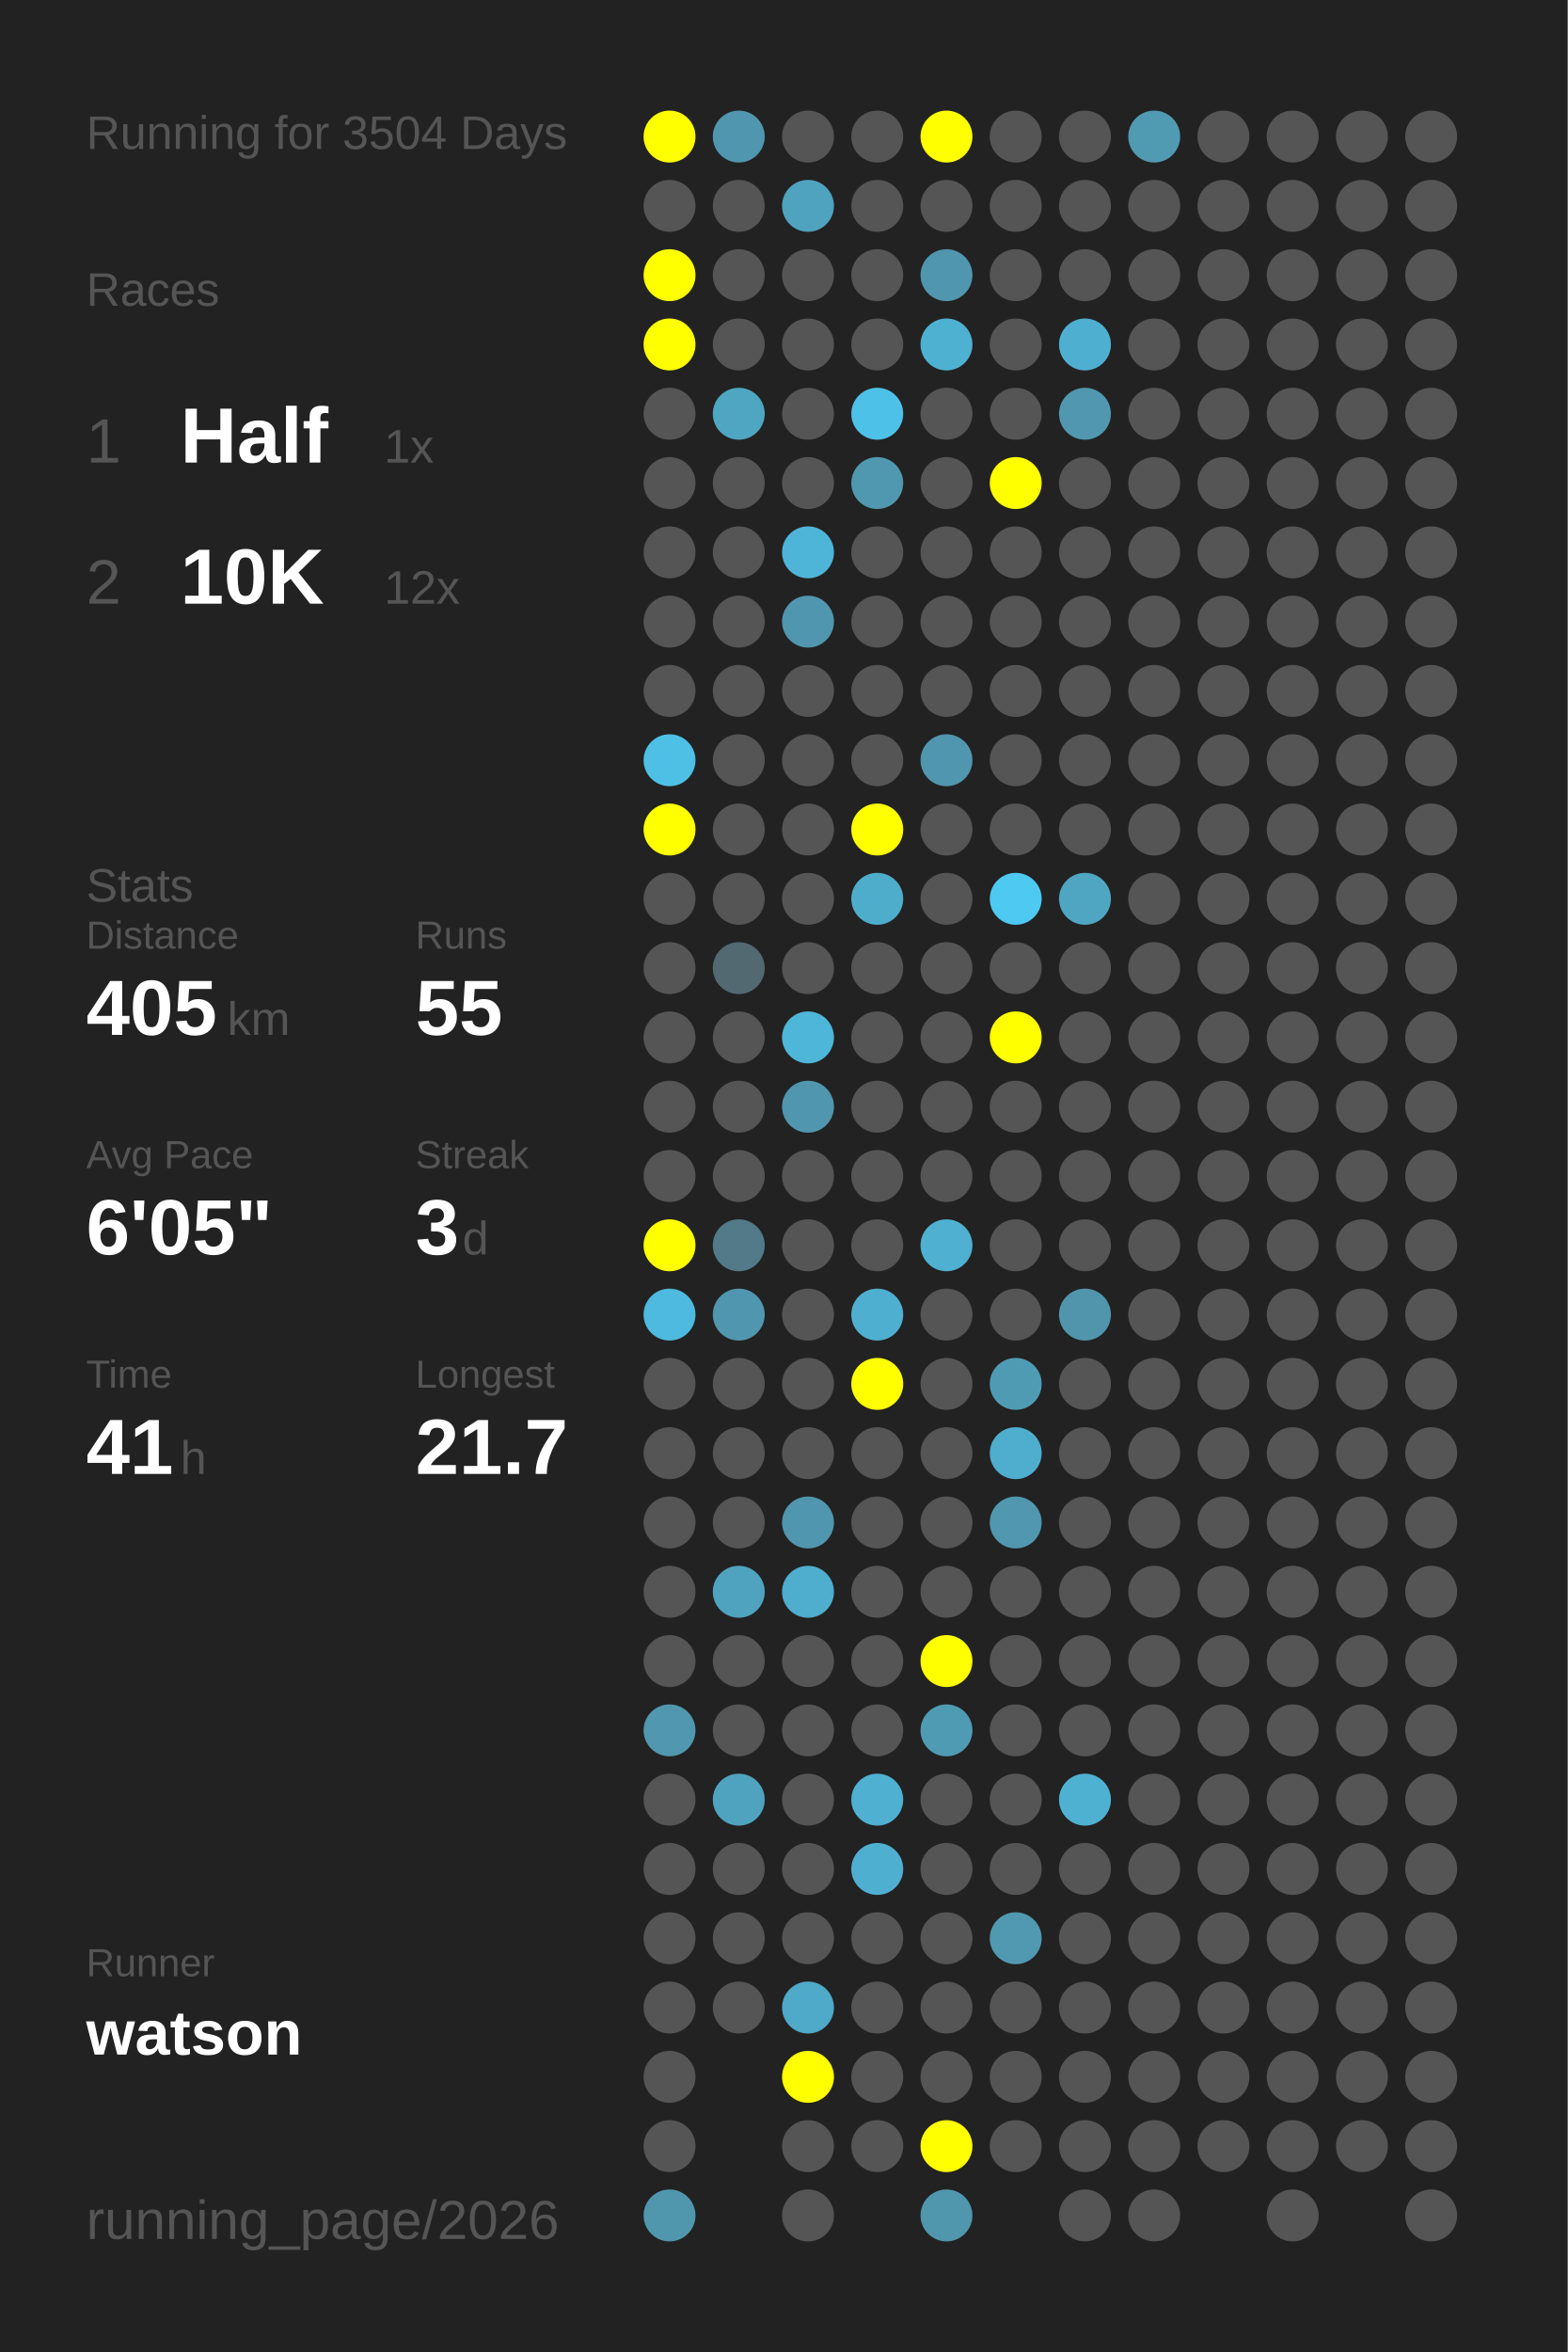
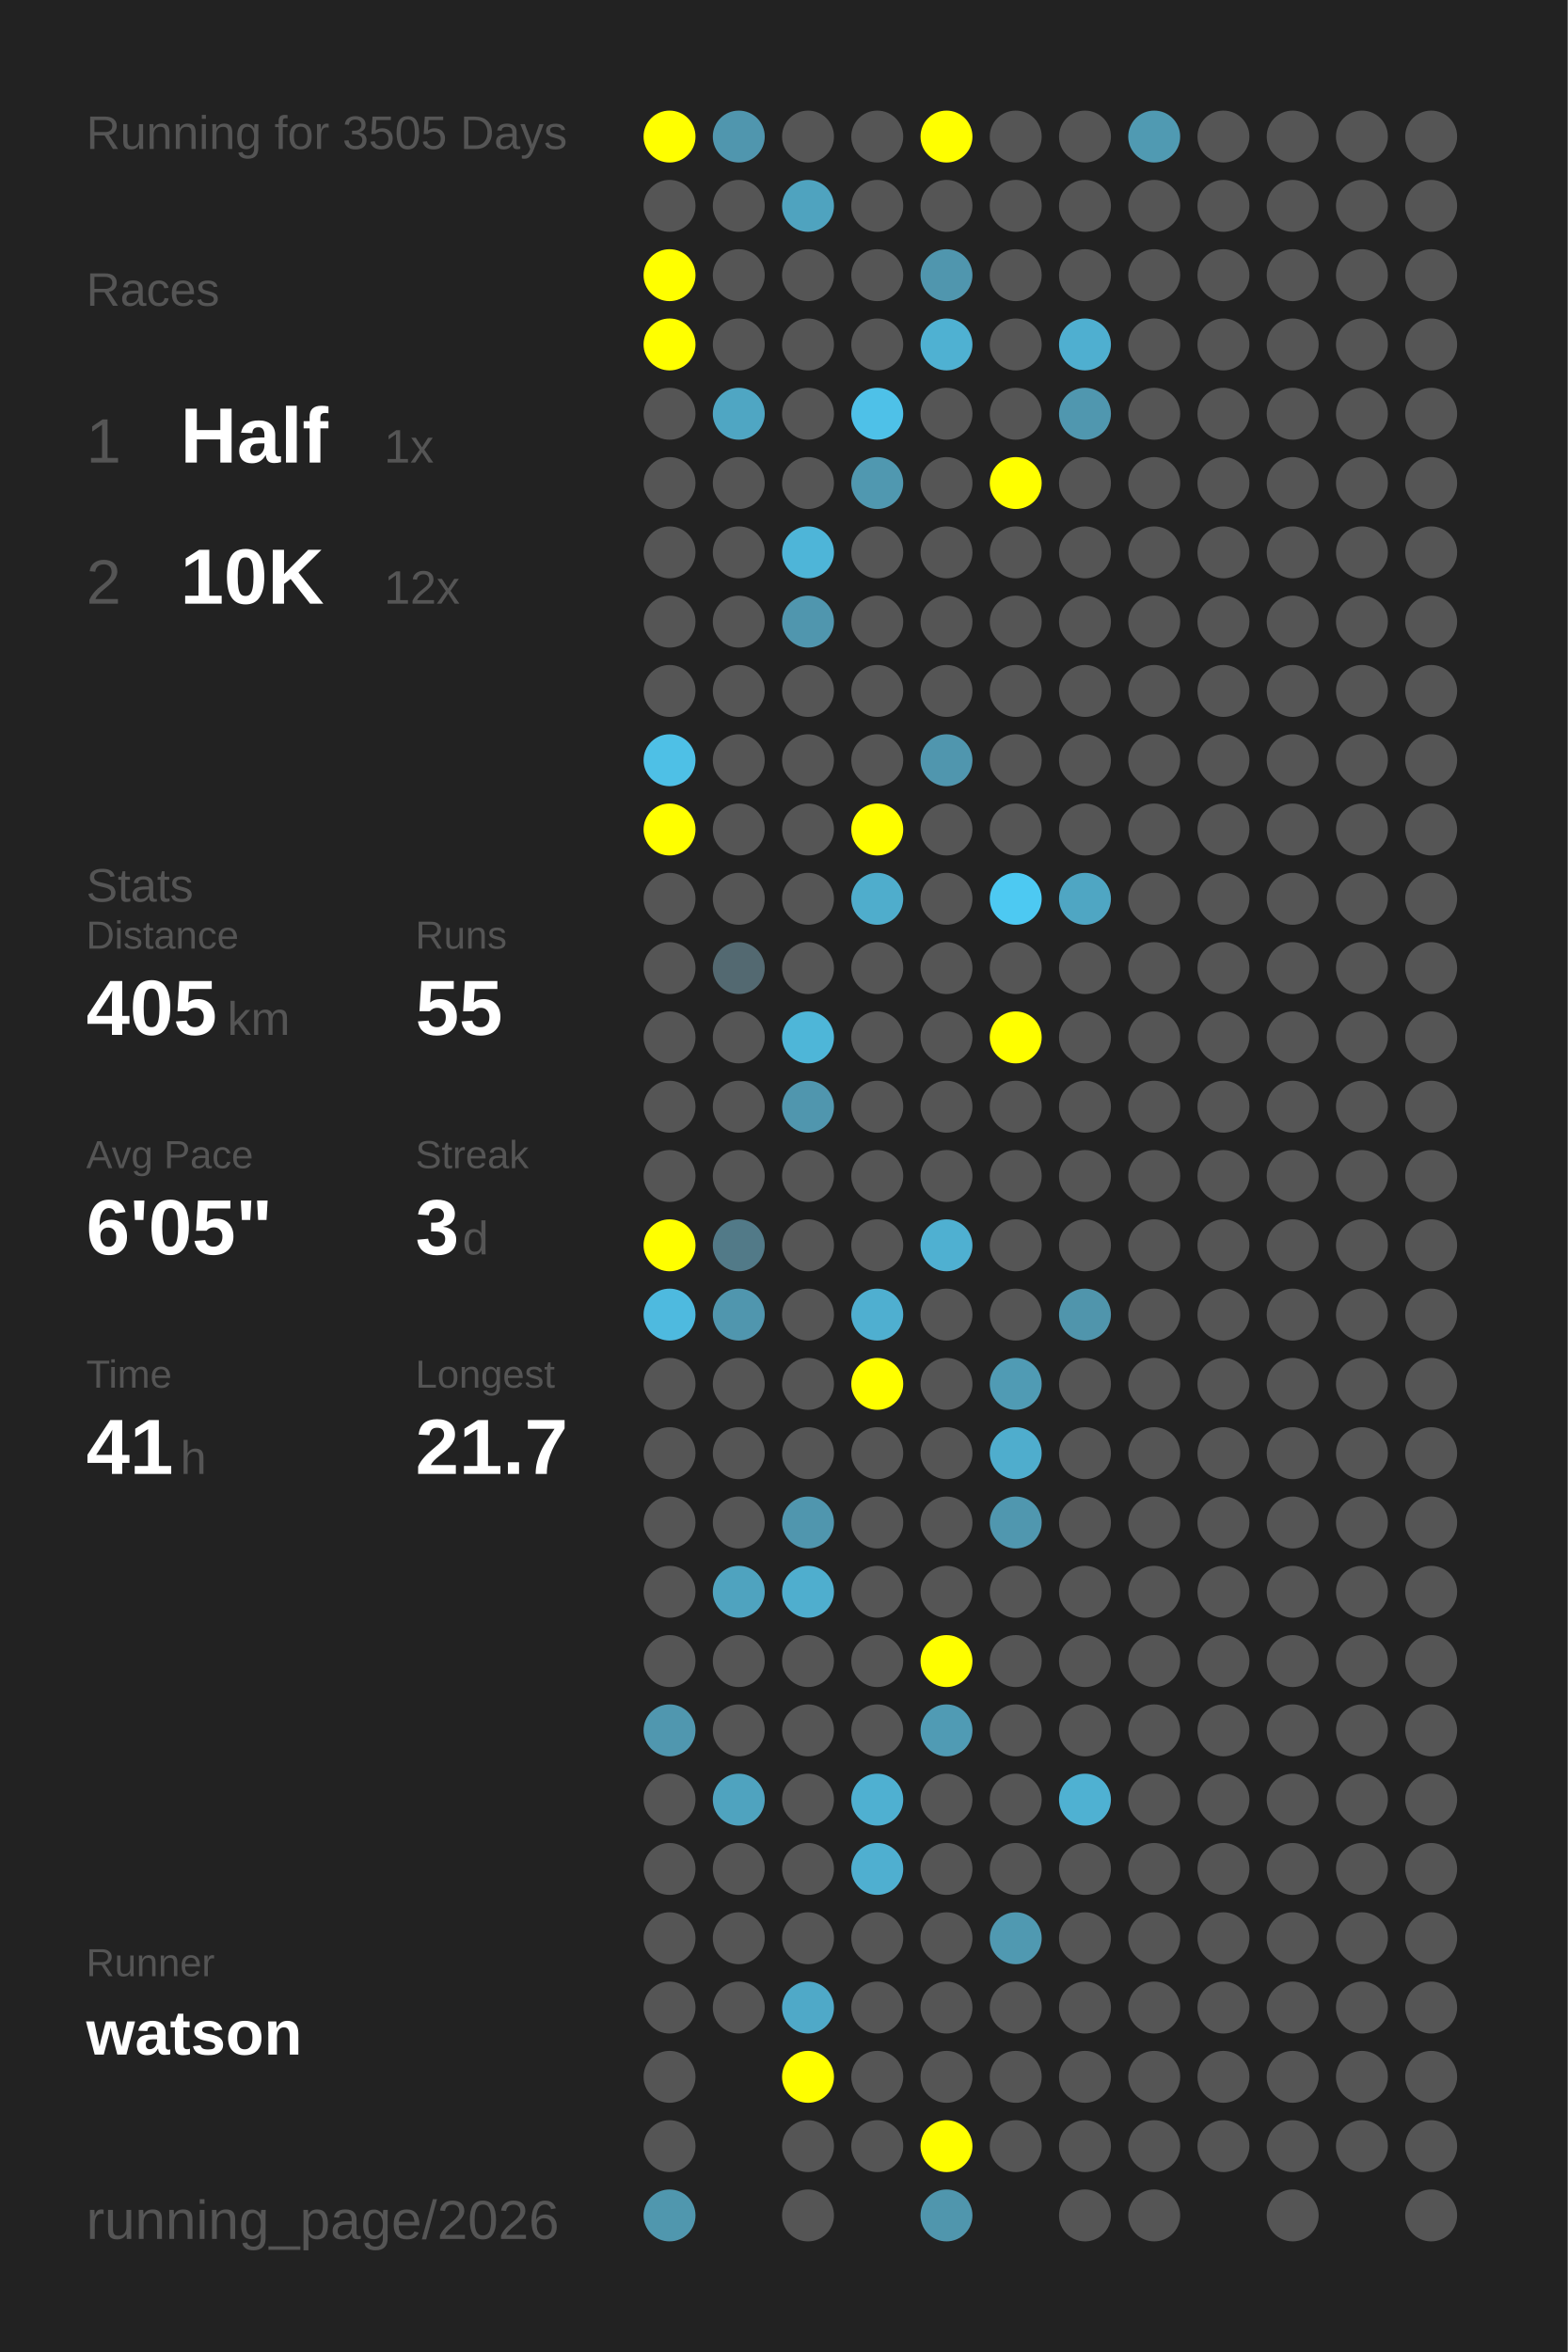
<svg xmlns="http://www.w3.org/2000/svg" baseProfile="full" height="300mm" version="1.1" viewBox="0,0,200,300" width="200mm">
  <defs />
  <rect fill="#222222" height="300" width="200" x="0" y="0" />
-   <text fill="#555555" style="font-size:6px; font-family:Arial;" x="11" y="19">Running for 3504 Days</text>
+   <text fill="#555555" style="font-size:6px; font-family:Arial;" x="11" y="19">Running for 3505 Days</text>
  <text fill="#555555" style="font-size:6px; font-family:Arial;" x="11" y="39">Races</text>
  <text fill="#555555" style="font-size:8px; font-family:Arial;" x="11" y="59">1</text>
  <text fill="#FFFFFF" style="font-size:10px; font-family:Arial; font-weight:bold;" x="23" y="59">Half</text>
  <text fill="#555555" style="font-size:6px; font-family:Arial;" x="49" y="59">1x</text>
  <text fill="#555555" style="font-size:8px; font-family:Arial;" x="11" y="77">2</text>
  <text fill="#FFFFFF" style="font-size:10px; font-family:Arial; font-weight:bold;" x="23" y="77">10K</text>
  <text fill="#555555" style="font-size:6px; font-family:Arial;" x="49" y="77">12x</text>
  <text fill="#555555" style="font-size:6px; font-family:Arial;" x="11" y="115">Stats</text>
  <text fill="#555555" style="font-size:5px; font-family:Arial;" x="11" y="121">Distance</text>
  <text fill="#FFFFFF" style="font-size:10px; font-family:Arial; font-weight:bold;" x="11" y="132">405</text>
  <text fill="#555555" style="font-size:6px; font-family:Arial;" x="29" y="132">km</text>
  <text fill="#555555" style="font-size:5px; font-family:Arial;" x="53" y="121">Runs</text>
  <text fill="#FFFFFF" style="font-size:10px; font-family:Arial; font-weight:bold;" x="53" y="132">55</text>
  <text fill="#555555" style="font-size:5px; font-family:Arial;" x="11" y="149">Avg Pace</text>
  <text fill="#FFFFFF" style="font-size:10px; font-family:Arial; font-weight:bold;" x="11" y="160">6'05"</text>
  <text fill="#555555" style="font-size:5px; font-family:Arial;" x="53" y="149">Streak</text>
  <text fill="#FFFFFF" style="font-size:10px; font-family:Arial; font-weight:bold;" x="53" y="160">3</text>
  <text fill="#555555" style="font-size:6px; font-family:Arial;" x="59" y="160">d</text>
  <text fill="#555555" style="font-size:5px; font-family:Arial;" x="11" y="177">Time</text>
  <text fill="#FFFFFF" style="font-size:10px; font-family:Arial; font-weight:bold;" x="11" y="188">41</text>
  <text fill="#555555" style="font-size:6px; font-family:Arial;" x="23" y="188">h</text>
  <text fill="#555555" style="font-size:5px; font-family:Arial;" x="53" y="177">Longest</text>
  <text fill="#FFFFFF" style="font-size:10px; font-family:Arial; font-weight:bold;" x="53" y="188">21.7</text>
  <text fill="#555555" style="font-size:5px; font-family:Arial;" x="11" y="252.065">Runner</text>
  <text fill="#FFFFFF" style="font-size:8px; font-family:Arial; font-weight:bold;" x="11" y="262.065">watson</text>
  <text fill="#555555" style="font-size:7px; font-family:Arial;" x="11" y="285.581">running_page/2026</text>
  <circle cx="85.417" cy="17.419" fill="#FFFF00" r="3.312" />
  <circle cx="85.417" cy="26.258" fill="#555555" r="3.312" />
  <circle cx="85.417" cy="35.097" fill="#FFFF00" r="3.312" />
  <circle cx="85.417" cy="43.935" fill="#FFFF00" r="3.312" />
  <circle cx="85.417" cy="52.774" fill="#555555" r="3.312" />
  <circle cx="85.417" cy="61.613" fill="#555555" r="3.312" />
  <circle cx="85.417" cy="70.452" fill="#555555" r="3.312" />
  <circle cx="85.417" cy="79.29" fill="#555555" r="3.312" />
  <circle cx="85.417" cy="88.129" fill="#555555" r="3.312" />
  <circle cx="85.417" cy="96.968" fill="#4ec0e6" r="3.312" />
  <circle cx="85.417" cy="105.806" fill="#FFFF00" r="3.312" />
  <circle cx="85.417" cy="114.645" fill="#555555" r="3.312" />
  <circle cx="85.417" cy="123.484" fill="#555555" r="3.312" />
  <circle cx="85.417" cy="132.323" fill="#555555" r="3.312" />
  <circle cx="85.417" cy="141.161" fill="#555555" r="3.312" />
  <circle cx="85.417" cy="150" fill="#555555" r="3.312" />
  <circle cx="85.417" cy="158.839" fill="#FFFF00" r="3.312" />
  <circle cx="85.417" cy="167.677" fill="#4ebadf" r="3.312" />
  <circle cx="85.417" cy="176.516" fill="#555555" r="3.312" />
  <circle cx="85.417" cy="185.355" fill="#555555" r="3.312" />
  <circle cx="85.417" cy="194.194" fill="#555555" r="3.312" />
  <circle cx="85.417" cy="203.032" fill="#555555" r="3.312" />
  <circle cx="85.417" cy="211.871" fill="#555555" r="3.312" />
  <circle cx="85.417" cy="220.71" fill="#5097af" r="3.312" />
  <circle cx="85.417" cy="229.548" fill="#555555" r="3.312" />
  <circle cx="85.417" cy="238.387" fill="#555555" r="3.312" />
  <circle cx="85.417" cy="247.226" fill="#555555" r="3.312" />
  <circle cx="85.417" cy="256.065" fill="#555555" r="3.312" />
  <circle cx="85.417" cy="264.903" fill="#555555" r="3.312" />
  <circle cx="85.417" cy="273.742" fill="#555555" r="3.312" />
  <circle cx="85.417" cy="282.581" fill="#5097ae" r="3.312" />
  <circle cx="94.25" cy="17.419" fill="#5096ae" r="3.312" />
  <circle cx="94.25" cy="26.258" fill="#555555" r="3.312" />
  <circle cx="94.25" cy="35.097" fill="#555555" r="3.312" />
  <circle cx="94.25" cy="43.935" fill="#555555" r="3.312" />
  <circle cx="94.25" cy="52.774" fill="#4fa6c3" r="3.312" />
  <circle cx="94.25" cy="61.613" fill="#555555" r="3.312" />
  <circle cx="94.25" cy="70.452" fill="#555555" r="3.312" />
  <circle cx="94.25" cy="79.29" fill="#555555" r="3.312" />
  <circle cx="94.25" cy="88.129" fill="#555555" r="3.312" />
  <circle cx="94.25" cy="96.968" fill="#555555" r="3.312" />
  <circle cx="94.25" cy="105.806" fill="#555555" r="3.312" />
  <circle cx="94.25" cy="114.645" fill="#555555" r="3.312" />
  <circle cx="94.25" cy="123.484" fill="#536971" r="3.312" />
  <circle cx="94.25" cy="132.323" fill="#555555" r="3.312" />
  <circle cx="94.25" cy="141.161" fill="#555555" r="3.312" />
  <circle cx="94.25" cy="150" fill="#555555" r="3.312" />
  <circle cx="94.25" cy="158.839" fill="#527a88" r="3.312" />
  <circle cx="94.25" cy="167.677" fill="#5096ae" r="3.312" />
  <circle cx="94.25" cy="176.516" fill="#555555" r="3.312" />
  <circle cx="94.25" cy="185.355" fill="#555555" r="3.312" />
  <circle cx="94.25" cy="194.194" fill="#555555" r="3.312" />
  <circle cx="94.25" cy="203.032" fill="#4fa3bf" r="3.312" />
  <circle cx="94.25" cy="211.871" fill="#555555" r="3.312" />
  <circle cx="94.25" cy="220.71" fill="#555555" r="3.312" />
  <circle cx="94.25" cy="229.548" fill="#4fa3bf" r="3.312" />
  <circle cx="94.25" cy="238.387" fill="#555555" r="3.312" />
  <circle cx="94.25" cy="247.226" fill="#555555" r="3.312" />
  <circle cx="94.25" cy="256.065" fill="#555555" r="3.312" />
  <circle cx="103.083" cy="17.419" fill="#555555" r="3.312" />
  <circle cx="103.083" cy="26.258" fill="#4fa3bf" r="3.312" />
  <circle cx="103.083" cy="35.097" fill="#555555" r="3.312" />
  <circle cx="103.083" cy="43.935" fill="#555555" r="3.312" />
  <circle cx="103.083" cy="52.774" fill="#555555" r="3.312" />
  <circle cx="103.083" cy="61.613" fill="#555555" r="3.312" />
  <circle cx="103.083" cy="70.452" fill="#4eb5d8" r="3.312" />
  <circle cx="103.083" cy="79.29" fill="#5096ae" r="3.312" />
  <circle cx="103.083" cy="88.129" fill="#555555" r="3.312" />
  <circle cx="103.083" cy="96.968" fill="#555555" r="3.312" />
  <circle cx="103.083" cy="105.806" fill="#555555" r="3.312" />
  <circle cx="103.083" cy="114.645" fill="#555555" r="3.312" />
  <circle cx="103.083" cy="123.484" fill="#555555" r="3.312" />
  <circle cx="103.083" cy="132.323" fill="#4eb6d8" r="3.312" />
  <circle cx="103.083" cy="141.161" fill="#5096ae" r="3.312" />
  <circle cx="103.083" cy="150" fill="#555555" r="3.312" />
  <circle cx="103.083" cy="158.839" fill="#555555" r="3.312" />
  <circle cx="103.083" cy="167.677" fill="#555555" r="3.312" />
  <circle cx="103.083" cy="176.516" fill="#555555" r="3.312" />
  <circle cx="103.083" cy="185.355" fill="#555555" r="3.312" />
  <circle cx="103.083" cy="194.194" fill="#5096ae" r="3.312" />
  <circle cx="103.083" cy="203.032" fill="#4faece" r="3.312" />
  <circle cx="103.083" cy="211.871" fill="#555555" r="3.312" />
  <circle cx="103.083" cy="220.71" fill="#555555" r="3.312" />
  <circle cx="103.083" cy="229.548" fill="#555555" r="3.312" />
  <circle cx="103.083" cy="238.387" fill="#555555" r="3.312" />
  <circle cx="103.083" cy="247.226" fill="#555555" r="3.312" />
  <circle cx="103.083" cy="256.065" fill="#4fa9c8" r="3.312" />
  <circle cx="103.083" cy="264.903" fill="#FFFF00" r="3.312" />
  <circle cx="103.083" cy="273.742" fill="#555555" r="3.312" />
  <circle cx="103.083" cy="282.581" fill="#555555" r="3.312" />
  <circle cx="111.917" cy="17.419" fill="#555555" r="3.312" />
  <circle cx="111.917" cy="26.258" fill="#555555" r="3.312" />
  <circle cx="111.917" cy="35.097" fill="#555555" r="3.312" />
  <circle cx="111.917" cy="43.935" fill="#555555" r="3.312" />
  <circle cx="111.917" cy="52.774" fill="#4ec1e8" r="3.312" />
  <circle cx="111.917" cy="61.613" fill="#5098b0" r="3.312" />
  <circle cx="111.917" cy="70.452" fill="#555555" r="3.312" />
  <circle cx="111.917" cy="79.29" fill="#555555" r="3.312" />
  <circle cx="111.917" cy="88.129" fill="#555555" r="3.312" />
  <circle cx="111.917" cy="96.968" fill="#555555" r="3.312" />
  <circle cx="111.917" cy="105.806" fill="#FFFF00" r="3.312" />
  <circle cx="111.917" cy="114.645" fill="#4fadcc" r="3.312" />
  <circle cx="111.917" cy="123.484" fill="#555555" r="3.312" />
  <circle cx="111.917" cy="132.323" fill="#555555" r="3.312" />
  <circle cx="111.917" cy="141.161" fill="#555555" r="3.312" />
  <circle cx="111.917" cy="150" fill="#555555" r="3.312" />
  <circle cx="111.917" cy="158.839" fill="#555555" r="3.312" />
  <circle cx="111.917" cy="167.677" fill="#4fafd0" r="3.312" />
  <circle cx="111.917" cy="176.516" fill="#FFFF00" r="3.312" />
  <circle cx="111.917" cy="185.355" fill="#555555" r="3.312" />
  <circle cx="111.917" cy="194.194" fill="#555555" r="3.312" />
  <circle cx="111.917" cy="203.032" fill="#555555" r="3.312" />
  <circle cx="111.917" cy="211.871" fill="#555555" r="3.312" />
  <circle cx="111.917" cy="220.71" fill="#555555" r="3.312" />
  <circle cx="111.917" cy="229.548" fill="#4fb0d1" r="3.312" />
  <circle cx="111.917" cy="238.387" fill="#4fafd0" r="3.312" />
  <circle cx="111.917" cy="247.226" fill="#555555" r="3.312" />
  <circle cx="111.917" cy="256.065" fill="#555555" r="3.312" />
  <circle cx="111.917" cy="264.903" fill="#555555" r="3.312" />
  <circle cx="111.917" cy="273.742" fill="#555555" r="3.312" />
  <circle cx="120.75" cy="17.419" fill="#FFFF00" r="3.312" />
  <circle cx="120.75" cy="26.258" fill="#555555" r="3.312" />
  <circle cx="120.75" cy="35.097" fill="#5096ae" r="3.312" />
  <circle cx="120.75" cy="43.935" fill="#4fb1d2" r="3.312" />
  <circle cx="120.75" cy="52.774" fill="#555555" r="3.312" />
  <circle cx="120.75" cy="61.613" fill="#555555" r="3.312" />
  <circle cx="120.75" cy="70.452" fill="#555555" r="3.312" />
  <circle cx="120.75" cy="79.29" fill="#555555" r="3.312" />
  <circle cx="120.75" cy="88.129" fill="#555555" r="3.312" />
  <circle cx="120.75" cy="96.968" fill="#5096ae" r="3.312" />
  <circle cx="120.75" cy="105.806" fill="#555555" r="3.312" />
  <circle cx="120.75" cy="114.645" fill="#555555" r="3.312" />
  <circle cx="120.75" cy="123.484" fill="#555555" r="3.312" />
  <circle cx="120.75" cy="132.323" fill="#555555" r="3.312" />
  <circle cx="120.75" cy="141.161" fill="#555555" r="3.312" />
  <circle cx="120.75" cy="150" fill="#555555" r="3.312" />
  <circle cx="120.75" cy="158.839" fill="#4fb0d1" r="3.312" />
  <circle cx="120.75" cy="167.677" fill="#555555" r="3.312" />
  <circle cx="120.75" cy="176.516" fill="#555555" r="3.312" />
  <circle cx="120.75" cy="185.355" fill="#555555" r="3.312" />
  <circle cx="120.75" cy="194.194" fill="#555555" r="3.312" />
  <circle cx="120.75" cy="203.032" fill="#555555" r="3.312" />
  <circle cx="120.75" cy="211.871" fill="#FFFF00" r="3.312" />
  <circle cx="120.75" cy="220.71" fill="#509bb4" r="3.312" />
  <circle cx="120.75" cy="229.548" fill="#555555" r="3.312" />
  <circle cx="120.75" cy="238.387" fill="#555555" r="3.312" />
  <circle cx="120.75" cy="247.226" fill="#555555" r="3.312" />
  <circle cx="120.75" cy="256.065" fill="#555555" r="3.312" />
  <circle cx="120.75" cy="264.903" fill="#555555" r="3.312" />
  <circle cx="120.75" cy="273.742" fill="#FFFF00" r="3.312" />
  <circle cx="120.75" cy="282.581" fill="#5096ad" r="3.312" />
  <circle cx="129.583" cy="17.419" fill="#555555" r="3.312" />
  <circle cx="129.583" cy="26.258" fill="#555555" r="3.312" />
  <circle cx="129.583" cy="35.097" fill="#555555" r="3.312" />
  <circle cx="129.583" cy="43.935" fill="#555555" r="3.312" />
  <circle cx="129.583" cy="52.774" fill="#555555" r="3.312" />
  <circle cx="129.583" cy="61.613" fill="#FFFF00" r="3.312" />
  <circle cx="129.583" cy="70.452" fill="#555555" r="3.312" />
  <circle cx="129.583" cy="79.29" fill="#555555" r="3.312" />
  <circle cx="129.583" cy="88.129" fill="#555555" r="3.312" />
  <circle cx="129.583" cy="96.968" fill="#555555" r="3.312" />
  <circle cx="129.583" cy="105.806" fill="#555555" r="3.312" />
  <circle cx="129.583" cy="114.645" fill="#4dc9f2" r="3.312" />
  <circle cx="129.583" cy="123.484" fill="#555555" r="3.312" />
  <circle cx="129.583" cy="132.323" fill="#FFFF00" r="3.312" />
  <circle cx="129.583" cy="141.161" fill="#555555" r="3.312" />
  <circle cx="129.583" cy="150" fill="#555555" r="3.312" />
  <circle cx="129.583" cy="158.839" fill="#555555" r="3.312" />
  <circle cx="129.583" cy="167.677" fill="#555555" r="3.312" />
  <circle cx="129.583" cy="176.516" fill="#509bb4" r="3.312" />
  <circle cx="129.583" cy="185.355" fill="#4fadcd" r="3.312" />
  <circle cx="129.583" cy="194.194" fill="#5097af" r="3.312" />
  <circle cx="129.583" cy="203.032" fill="#555555" r="3.312" />
  <circle cx="129.583" cy="211.871" fill="#555555" r="3.312" />
  <circle cx="129.583" cy="220.71" fill="#555555" r="3.312" />
  <circle cx="129.583" cy="229.548" fill="#555555" r="3.312" />
  <circle cx="129.583" cy="238.387" fill="#555555" r="3.312" />
  <circle cx="129.583" cy="247.226" fill="#5099b1" r="3.312" />
  <circle cx="129.583" cy="256.065" fill="#555555" r="3.312" />
  <circle cx="129.583" cy="264.903" fill="#555555" r="3.312" />
  <circle cx="129.583" cy="273.742" fill="#555555" r="3.312" />
  <circle cx="138.417" cy="17.419" fill="#555555" r="3.312" />
  <circle cx="138.417" cy="26.258" fill="#555555" r="3.312" />
  <circle cx="138.417" cy="35.097" fill="#555555" r="3.312" />
  <circle cx="138.417" cy="43.935" fill="#4fafd0" r="3.312" />
  <circle cx="138.417" cy="52.774" fill="#5097af" r="3.312" />
  <circle cx="138.417" cy="61.613" fill="#555555" r="3.312" />
  <circle cx="138.417" cy="70.452" fill="#555555" r="3.312" />
  <circle cx="138.417" cy="79.29" fill="#555555" r="3.312" />
  <circle cx="138.417" cy="88.129" fill="#555555" r="3.312" />
  <circle cx="138.417" cy="96.968" fill="#555555" r="3.312" />
  <circle cx="138.417" cy="105.806" fill="#555555" r="3.312" />
  <circle cx="138.417" cy="114.645" fill="#4fa6c3" r="3.312" />
  <circle cx="138.417" cy="123.484" fill="#555555" r="3.312" />
  <circle cx="138.417" cy="132.323" fill="#555555" r="3.312" />
  <circle cx="138.417" cy="141.161" fill="#555555" r="3.312" />
  <circle cx="138.417" cy="150" fill="#555555" r="3.312" />
  <circle cx="138.417" cy="158.839" fill="#555555" r="3.312" />
  <circle cx="138.417" cy="167.677" fill="#5095ac" r="3.312" />
  <circle cx="138.417" cy="176.516" fill="#555555" r="3.312" />
  <circle cx="138.417" cy="185.355" fill="#555555" r="3.312" />
  <circle cx="138.417" cy="194.194" fill="#555555" r="3.312" />
  <circle cx="138.417" cy="203.032" fill="#555555" r="3.312" />
  <circle cx="138.417" cy="211.871" fill="#555555" r="3.312" />
  <circle cx="138.417" cy="220.71" fill="#555555" r="3.312" />
  <circle cx="138.417" cy="229.548" fill="#4fb1d2" r="3.312" />
  <circle cx="138.417" cy="238.387" fill="#555555" r="3.312" />
  <circle cx="138.417" cy="247.226" fill="#555555" r="3.312" />
  <circle cx="138.417" cy="256.065" fill="#555555" r="3.312" />
  <circle cx="138.417" cy="264.903" fill="#555555" r="3.312" />
  <circle cx="138.417" cy="273.742" fill="#555555" r="3.312" />
  <circle cx="138.417" cy="282.581" fill="#555555" r="3.312" />
  <circle cx="147.25" cy="17.419" fill="#509ab2" r="3.312" />
  <circle cx="147.25" cy="26.258" fill="#555555" r="3.312" />
  <circle cx="147.25" cy="35.097" fill="#555555" r="3.312" />
  <circle cx="147.25" cy="43.935" fill="#555555" r="3.312" />
  <circle cx="147.25" cy="52.774" fill="#555555" r="3.312" />
  <circle cx="147.25" cy="61.613" fill="#555555" r="3.312" />
  <circle cx="147.25" cy="70.452" fill="#555555" r="3.312" />
  <circle cx="147.25" cy="79.29" fill="#555555" r="3.312" />
  <circle cx="147.25" cy="88.129" fill="#555555" r="3.312" />
  <circle cx="147.25" cy="96.968" fill="#555555" r="3.312" />
  <circle cx="147.25" cy="105.806" fill="#555555" r="3.312" />
  <circle cx="147.25" cy="114.645" fill="#555555" r="3.312" />
  <circle cx="147.25" cy="123.484" fill="#555555" r="3.312" />
  <circle cx="147.25" cy="132.323" fill="#555555" r="3.312" />
  <circle cx="147.25" cy="141.161" fill="#555555" r="3.312" />
  <circle cx="147.25" cy="150" fill="#555555" r="3.312" />
  <circle cx="147.25" cy="158.839" fill="#555555" r="3.312" />
  <circle cx="147.25" cy="167.677" fill="#555555" r="3.312" />
  <circle cx="147.25" cy="176.516" fill="#555555" r="3.312" />
  <circle cx="147.25" cy="185.355" fill="#555555" r="3.312" />
  <circle cx="147.25" cy="194.194" fill="#555555" r="3.312" />
  <circle cx="147.25" cy="203.032" fill="#555555" r="3.312" />
  <circle cx="147.25" cy="211.871" fill="#555555" r="3.312" />
  <circle cx="147.25" cy="220.71" fill="#555555" r="3.312" />
  <circle cx="147.25" cy="229.548" fill="#555555" r="3.312" />
  <circle cx="147.25" cy="238.387" fill="#555555" r="3.312" />
  <circle cx="147.25" cy="247.226" fill="#555555" r="3.312" />
  <circle cx="147.25" cy="256.065" fill="#555555" r="3.312" />
  <circle cx="147.25" cy="264.903" fill="#555555" r="3.312" />
  <circle cx="147.25" cy="273.742" fill="#555555" r="3.312" />
  <circle cx="147.25" cy="282.581" fill="#555555" r="3.312" />
  <circle cx="156.083" cy="17.419" fill="#555555" r="3.312" />
  <circle cx="156.083" cy="26.258" fill="#555555" r="3.312" />
  <circle cx="156.083" cy="35.097" fill="#555555" r="3.312" />
  <circle cx="156.083" cy="43.935" fill="#555555" r="3.312" />
  <circle cx="156.083" cy="52.774" fill="#555555" r="3.312" />
  <circle cx="156.083" cy="61.613" fill="#555555" r="3.312" />
  <circle cx="156.083" cy="70.452" fill="#555555" r="3.312" />
  <circle cx="156.083" cy="79.29" fill="#555555" r="3.312" />
  <circle cx="156.083" cy="88.129" fill="#555555" r="3.312" />
  <circle cx="156.083" cy="96.968" fill="#555555" r="3.312" />
  <circle cx="156.083" cy="105.806" fill="#555555" r="3.312" />
  <circle cx="156.083" cy="114.645" fill="#555555" r="3.312" />
  <circle cx="156.083" cy="123.484" fill="#555555" r="3.312" />
  <circle cx="156.083" cy="132.323" fill="#555555" r="3.312" />
  <circle cx="156.083" cy="141.161" fill="#555555" r="3.312" />
  <circle cx="156.083" cy="150" fill="#555555" r="3.312" />
  <circle cx="156.083" cy="158.839" fill="#555555" r="3.312" />
  <circle cx="156.083" cy="167.677" fill="#555555" r="3.312" />
  <circle cx="156.083" cy="176.516" fill="#555555" r="3.312" />
  <circle cx="156.083" cy="185.355" fill="#555555" r="3.312" />
  <circle cx="156.083" cy="194.194" fill="#555555" r="3.312" />
  <circle cx="156.083" cy="203.032" fill="#555555" r="3.312" />
  <circle cx="156.083" cy="211.871" fill="#555555" r="3.312" />
  <circle cx="156.083" cy="220.71" fill="#555555" r="3.312" />
  <circle cx="156.083" cy="229.548" fill="#555555" r="3.312" />
  <circle cx="156.083" cy="238.387" fill="#555555" r="3.312" />
  <circle cx="156.083" cy="247.226" fill="#555555" r="3.312" />
  <circle cx="156.083" cy="256.065" fill="#555555" r="3.312" />
  <circle cx="156.083" cy="264.903" fill="#555555" r="3.312" />
  <circle cx="156.083" cy="273.742" fill="#555555" r="3.312" />
  <circle cx="164.917" cy="17.419" fill="#555555" r="3.312" />
  <circle cx="164.917" cy="26.258" fill="#555555" r="3.312" />
  <circle cx="164.917" cy="35.097" fill="#555555" r="3.312" />
  <circle cx="164.917" cy="43.935" fill="#555555" r="3.312" />
  <circle cx="164.917" cy="52.774" fill="#555555" r="3.312" />
  <circle cx="164.917" cy="61.613" fill="#555555" r="3.312" />
  <circle cx="164.917" cy="70.452" fill="#555555" r="3.312" />
  <circle cx="164.917" cy="79.29" fill="#555555" r="3.312" />
  <circle cx="164.917" cy="88.129" fill="#555555" r="3.312" />
  <circle cx="164.917" cy="96.968" fill="#555555" r="3.312" />
  <circle cx="164.917" cy="105.806" fill="#555555" r="3.312" />
  <circle cx="164.917" cy="114.645" fill="#555555" r="3.312" />
  <circle cx="164.917" cy="123.484" fill="#555555" r="3.312" />
  <circle cx="164.917" cy="132.323" fill="#555555" r="3.312" />
  <circle cx="164.917" cy="141.161" fill="#555555" r="3.312" />
  <circle cx="164.917" cy="150" fill="#555555" r="3.312" />
  <circle cx="164.917" cy="158.839" fill="#555555" r="3.312" />
  <circle cx="164.917" cy="167.677" fill="#555555" r="3.312" />
  <circle cx="164.917" cy="176.516" fill="#555555" r="3.312" />
  <circle cx="164.917" cy="185.355" fill="#555555" r="3.312" />
  <circle cx="164.917" cy="194.194" fill="#555555" r="3.312" />
  <circle cx="164.917" cy="203.032" fill="#555555" r="3.312" />
  <circle cx="164.917" cy="211.871" fill="#555555" r="3.312" />
  <circle cx="164.917" cy="220.71" fill="#555555" r="3.312" />
  <circle cx="164.917" cy="229.548" fill="#555555" r="3.312" />
  <circle cx="164.917" cy="238.387" fill="#555555" r="3.312" />
  <circle cx="164.917" cy="247.226" fill="#555555" r="3.312" />
  <circle cx="164.917" cy="256.065" fill="#555555" r="3.312" />
  <circle cx="164.917" cy="264.903" fill="#555555" r="3.312" />
  <circle cx="164.917" cy="273.742" fill="#555555" r="3.312" />
  <circle cx="164.917" cy="282.581" fill="#555555" r="3.312" />
  <circle cx="173.75" cy="17.419" fill="#555555" r="3.312" />
  <circle cx="173.75" cy="26.258" fill="#555555" r="3.312" />
  <circle cx="173.75" cy="35.097" fill="#555555" r="3.312" />
  <circle cx="173.75" cy="43.935" fill="#555555" r="3.312" />
  <circle cx="173.75" cy="52.774" fill="#555555" r="3.312" />
  <circle cx="173.75" cy="61.613" fill="#555555" r="3.312" />
  <circle cx="173.75" cy="70.452" fill="#555555" r="3.312" />
  <circle cx="173.75" cy="79.29" fill="#555555" r="3.312" />
  <circle cx="173.75" cy="88.129" fill="#555555" r="3.312" />
  <circle cx="173.75" cy="96.968" fill="#555555" r="3.312" />
  <circle cx="173.75" cy="105.806" fill="#555555" r="3.312" />
  <circle cx="173.75" cy="114.645" fill="#555555" r="3.312" />
  <circle cx="173.75" cy="123.484" fill="#555555" r="3.312" />
  <circle cx="173.75" cy="132.323" fill="#555555" r="3.312" />
  <circle cx="173.75" cy="141.161" fill="#555555" r="3.312" />
  <circle cx="173.75" cy="150" fill="#555555" r="3.312" />
  <circle cx="173.75" cy="158.839" fill="#555555" r="3.312" />
  <circle cx="173.75" cy="167.677" fill="#555555" r="3.312" />
  <circle cx="173.75" cy="176.516" fill="#555555" r="3.312" />
  <circle cx="173.75" cy="185.355" fill="#555555" r="3.312" />
  <circle cx="173.75" cy="194.194" fill="#555555" r="3.312" />
  <circle cx="173.75" cy="203.032" fill="#555555" r="3.312" />
  <circle cx="173.75" cy="211.871" fill="#555555" r="3.312" />
  <circle cx="173.75" cy="220.71" fill="#555555" r="3.312" />
  <circle cx="173.75" cy="229.548" fill="#555555" r="3.312" />
  <circle cx="173.75" cy="238.387" fill="#555555" r="3.312" />
  <circle cx="173.75" cy="247.226" fill="#555555" r="3.312" />
  <circle cx="173.75" cy="256.065" fill="#555555" r="3.312" />
  <circle cx="173.75" cy="264.903" fill="#555555" r="3.312" />
  <circle cx="173.75" cy="273.742" fill="#555555" r="3.312" />
  <circle cx="182.583" cy="17.419" fill="#555555" r="3.312" />
  <circle cx="182.583" cy="26.258" fill="#555555" r="3.312" />
  <circle cx="182.583" cy="35.097" fill="#555555" r="3.312" />
  <circle cx="182.583" cy="43.935" fill="#555555" r="3.312" />
  <circle cx="182.583" cy="52.774" fill="#555555" r="3.312" />
  <circle cx="182.583" cy="61.613" fill="#555555" r="3.312" />
  <circle cx="182.583" cy="70.452" fill="#555555" r="3.312" />
  <circle cx="182.583" cy="79.29" fill="#555555" r="3.312" />
  <circle cx="182.583" cy="88.129" fill="#555555" r="3.312" />
  <circle cx="182.583" cy="96.968" fill="#555555" r="3.312" />
  <circle cx="182.583" cy="105.806" fill="#555555" r="3.312" />
  <circle cx="182.583" cy="114.645" fill="#555555" r="3.312" />
  <circle cx="182.583" cy="123.484" fill="#555555" r="3.312" />
  <circle cx="182.583" cy="132.323" fill="#555555" r="3.312" />
  <circle cx="182.583" cy="141.161" fill="#555555" r="3.312" />
  <circle cx="182.583" cy="150" fill="#555555" r="3.312" />
  <circle cx="182.583" cy="158.839" fill="#555555" r="3.312" />
  <circle cx="182.583" cy="167.677" fill="#555555" r="3.312" />
  <circle cx="182.583" cy="176.516" fill="#555555" r="3.312" />
  <circle cx="182.583" cy="185.355" fill="#555555" r="3.312" />
  <circle cx="182.583" cy="194.194" fill="#555555" r="3.312" />
  <circle cx="182.583" cy="203.032" fill="#555555" r="3.312" />
  <circle cx="182.583" cy="211.871" fill="#555555" r="3.312" />
  <circle cx="182.583" cy="220.71" fill="#555555" r="3.312" />
  <circle cx="182.583" cy="229.548" fill="#555555" r="3.312" />
  <circle cx="182.583" cy="238.387" fill="#555555" r="3.312" />
  <circle cx="182.583" cy="247.226" fill="#555555" r="3.312" />
  <circle cx="182.583" cy="256.065" fill="#555555" r="3.312" />
  <circle cx="182.583" cy="264.903" fill="#555555" r="3.312" />
  <circle cx="182.583" cy="273.742" fill="#555555" r="3.312" />
  <circle cx="182.583" cy="282.581" fill="#555555" r="3.312" />
</svg>
